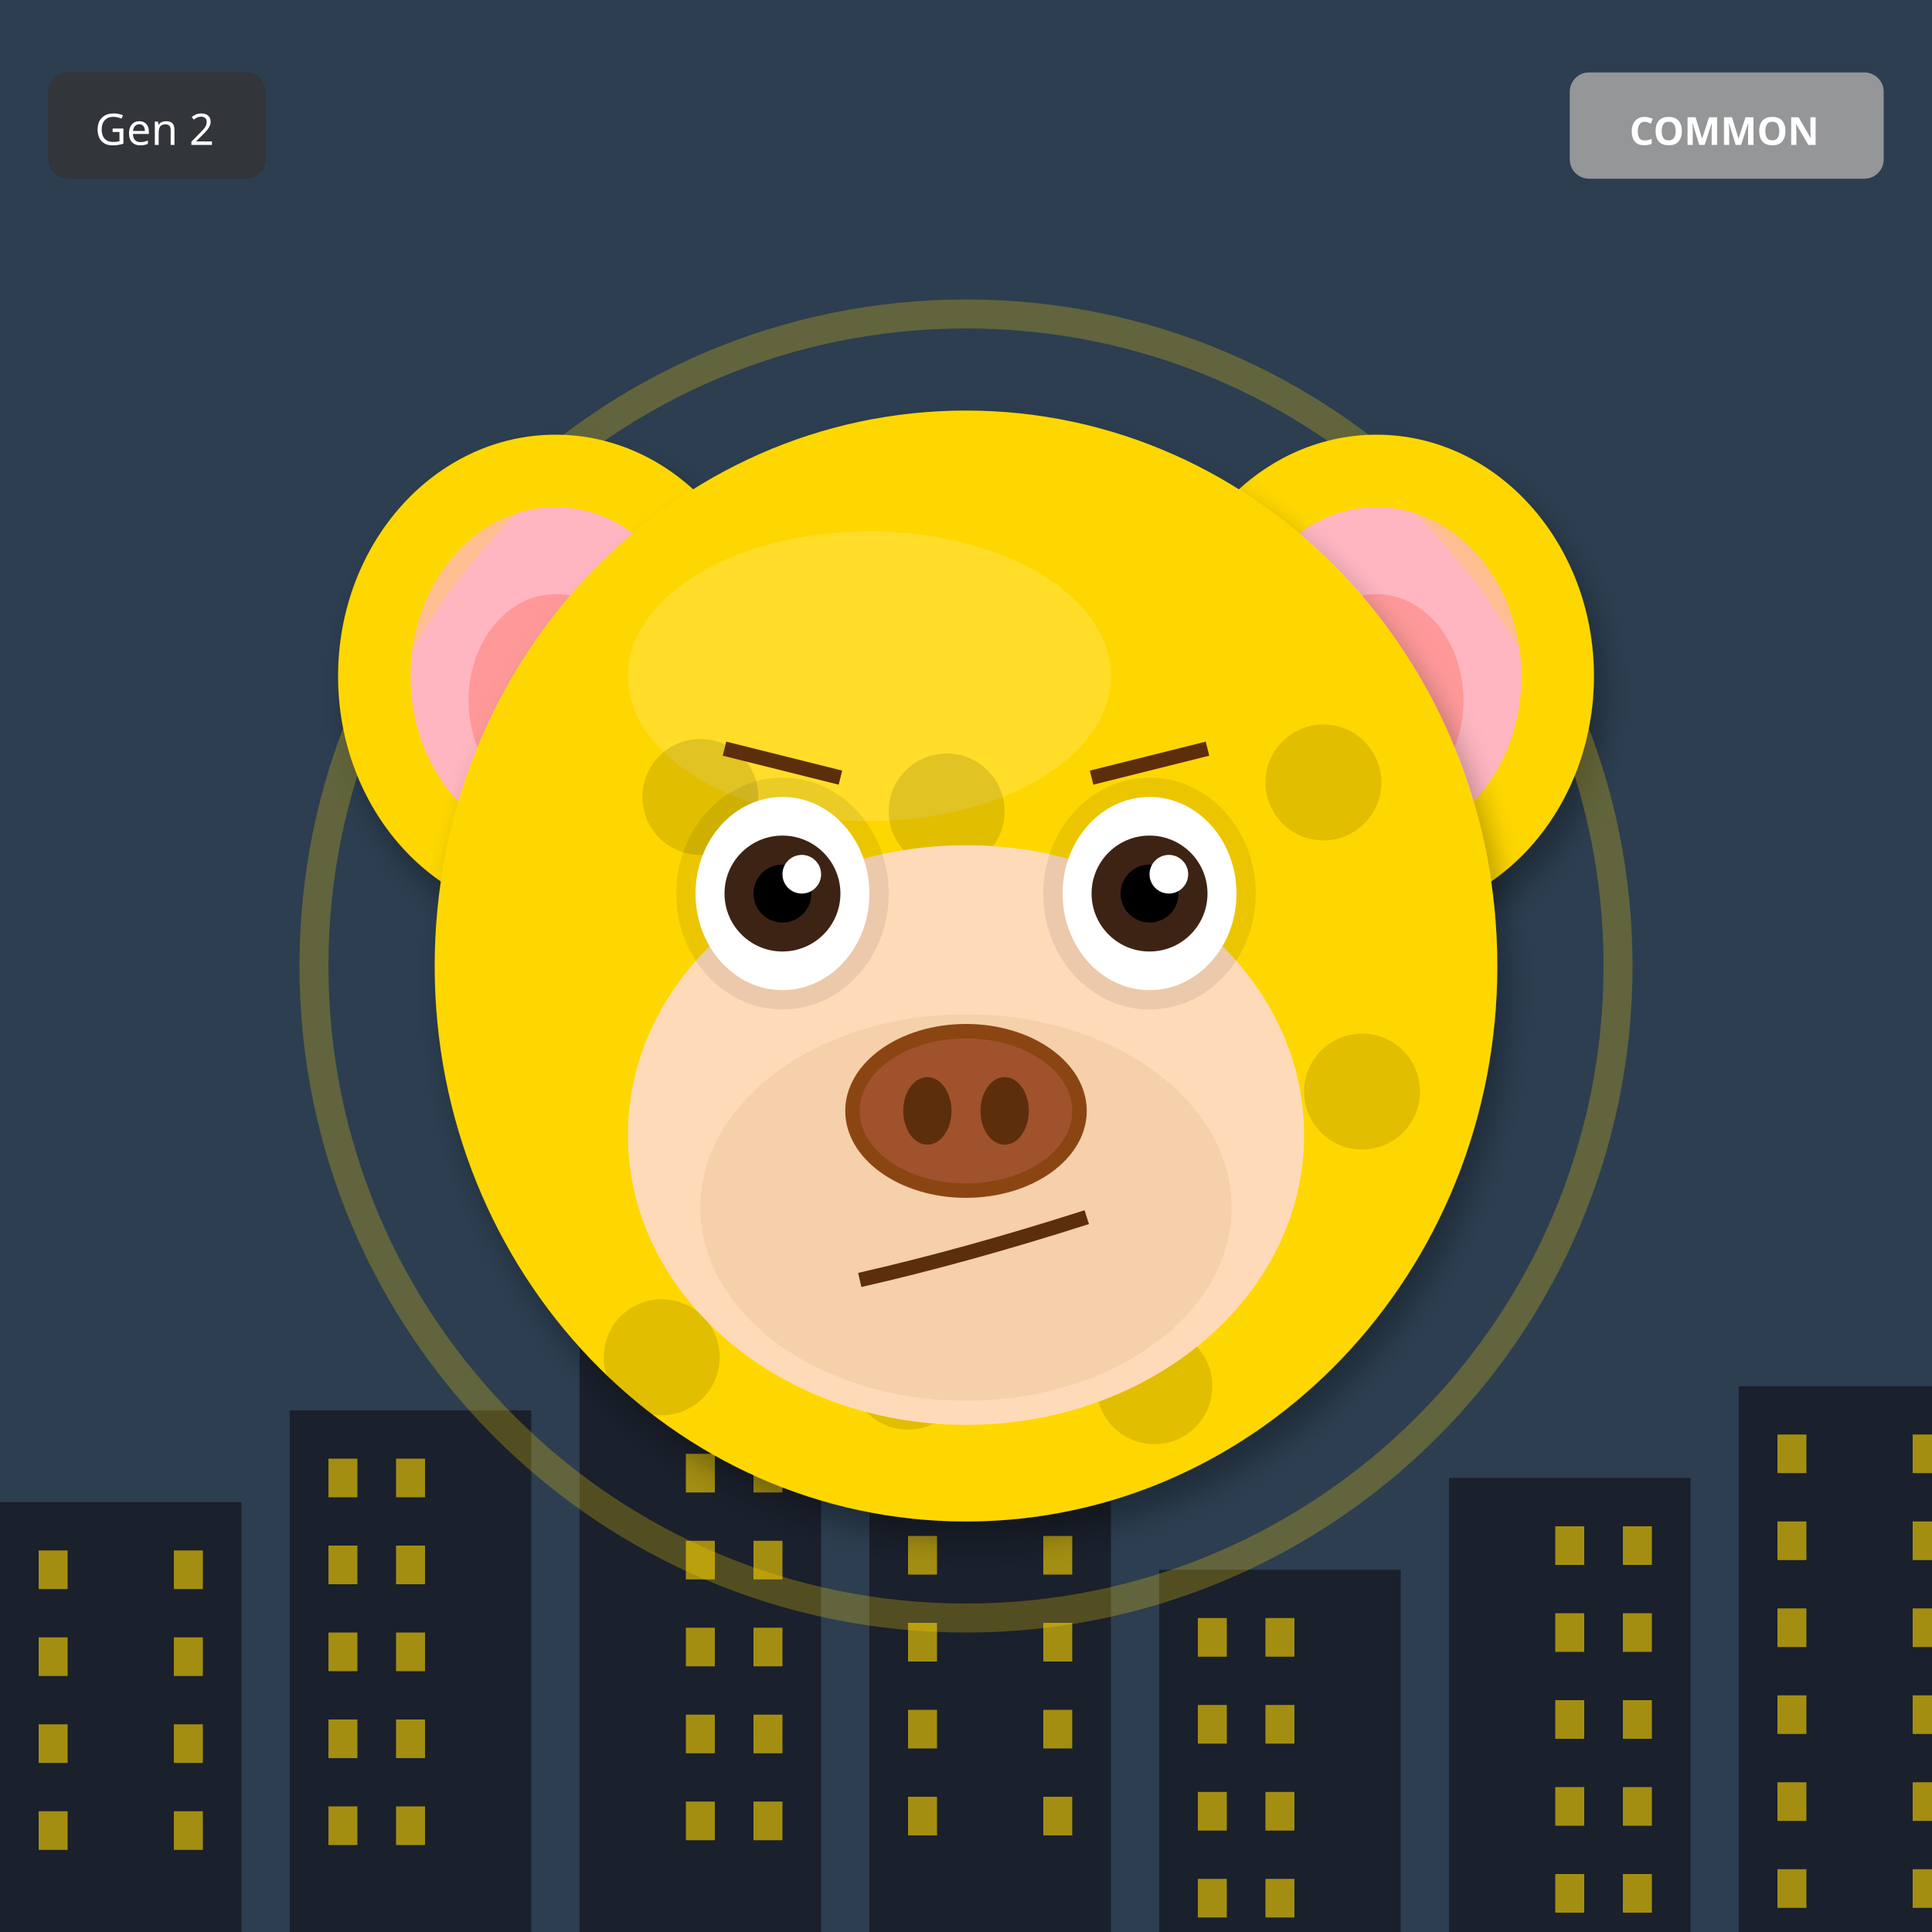
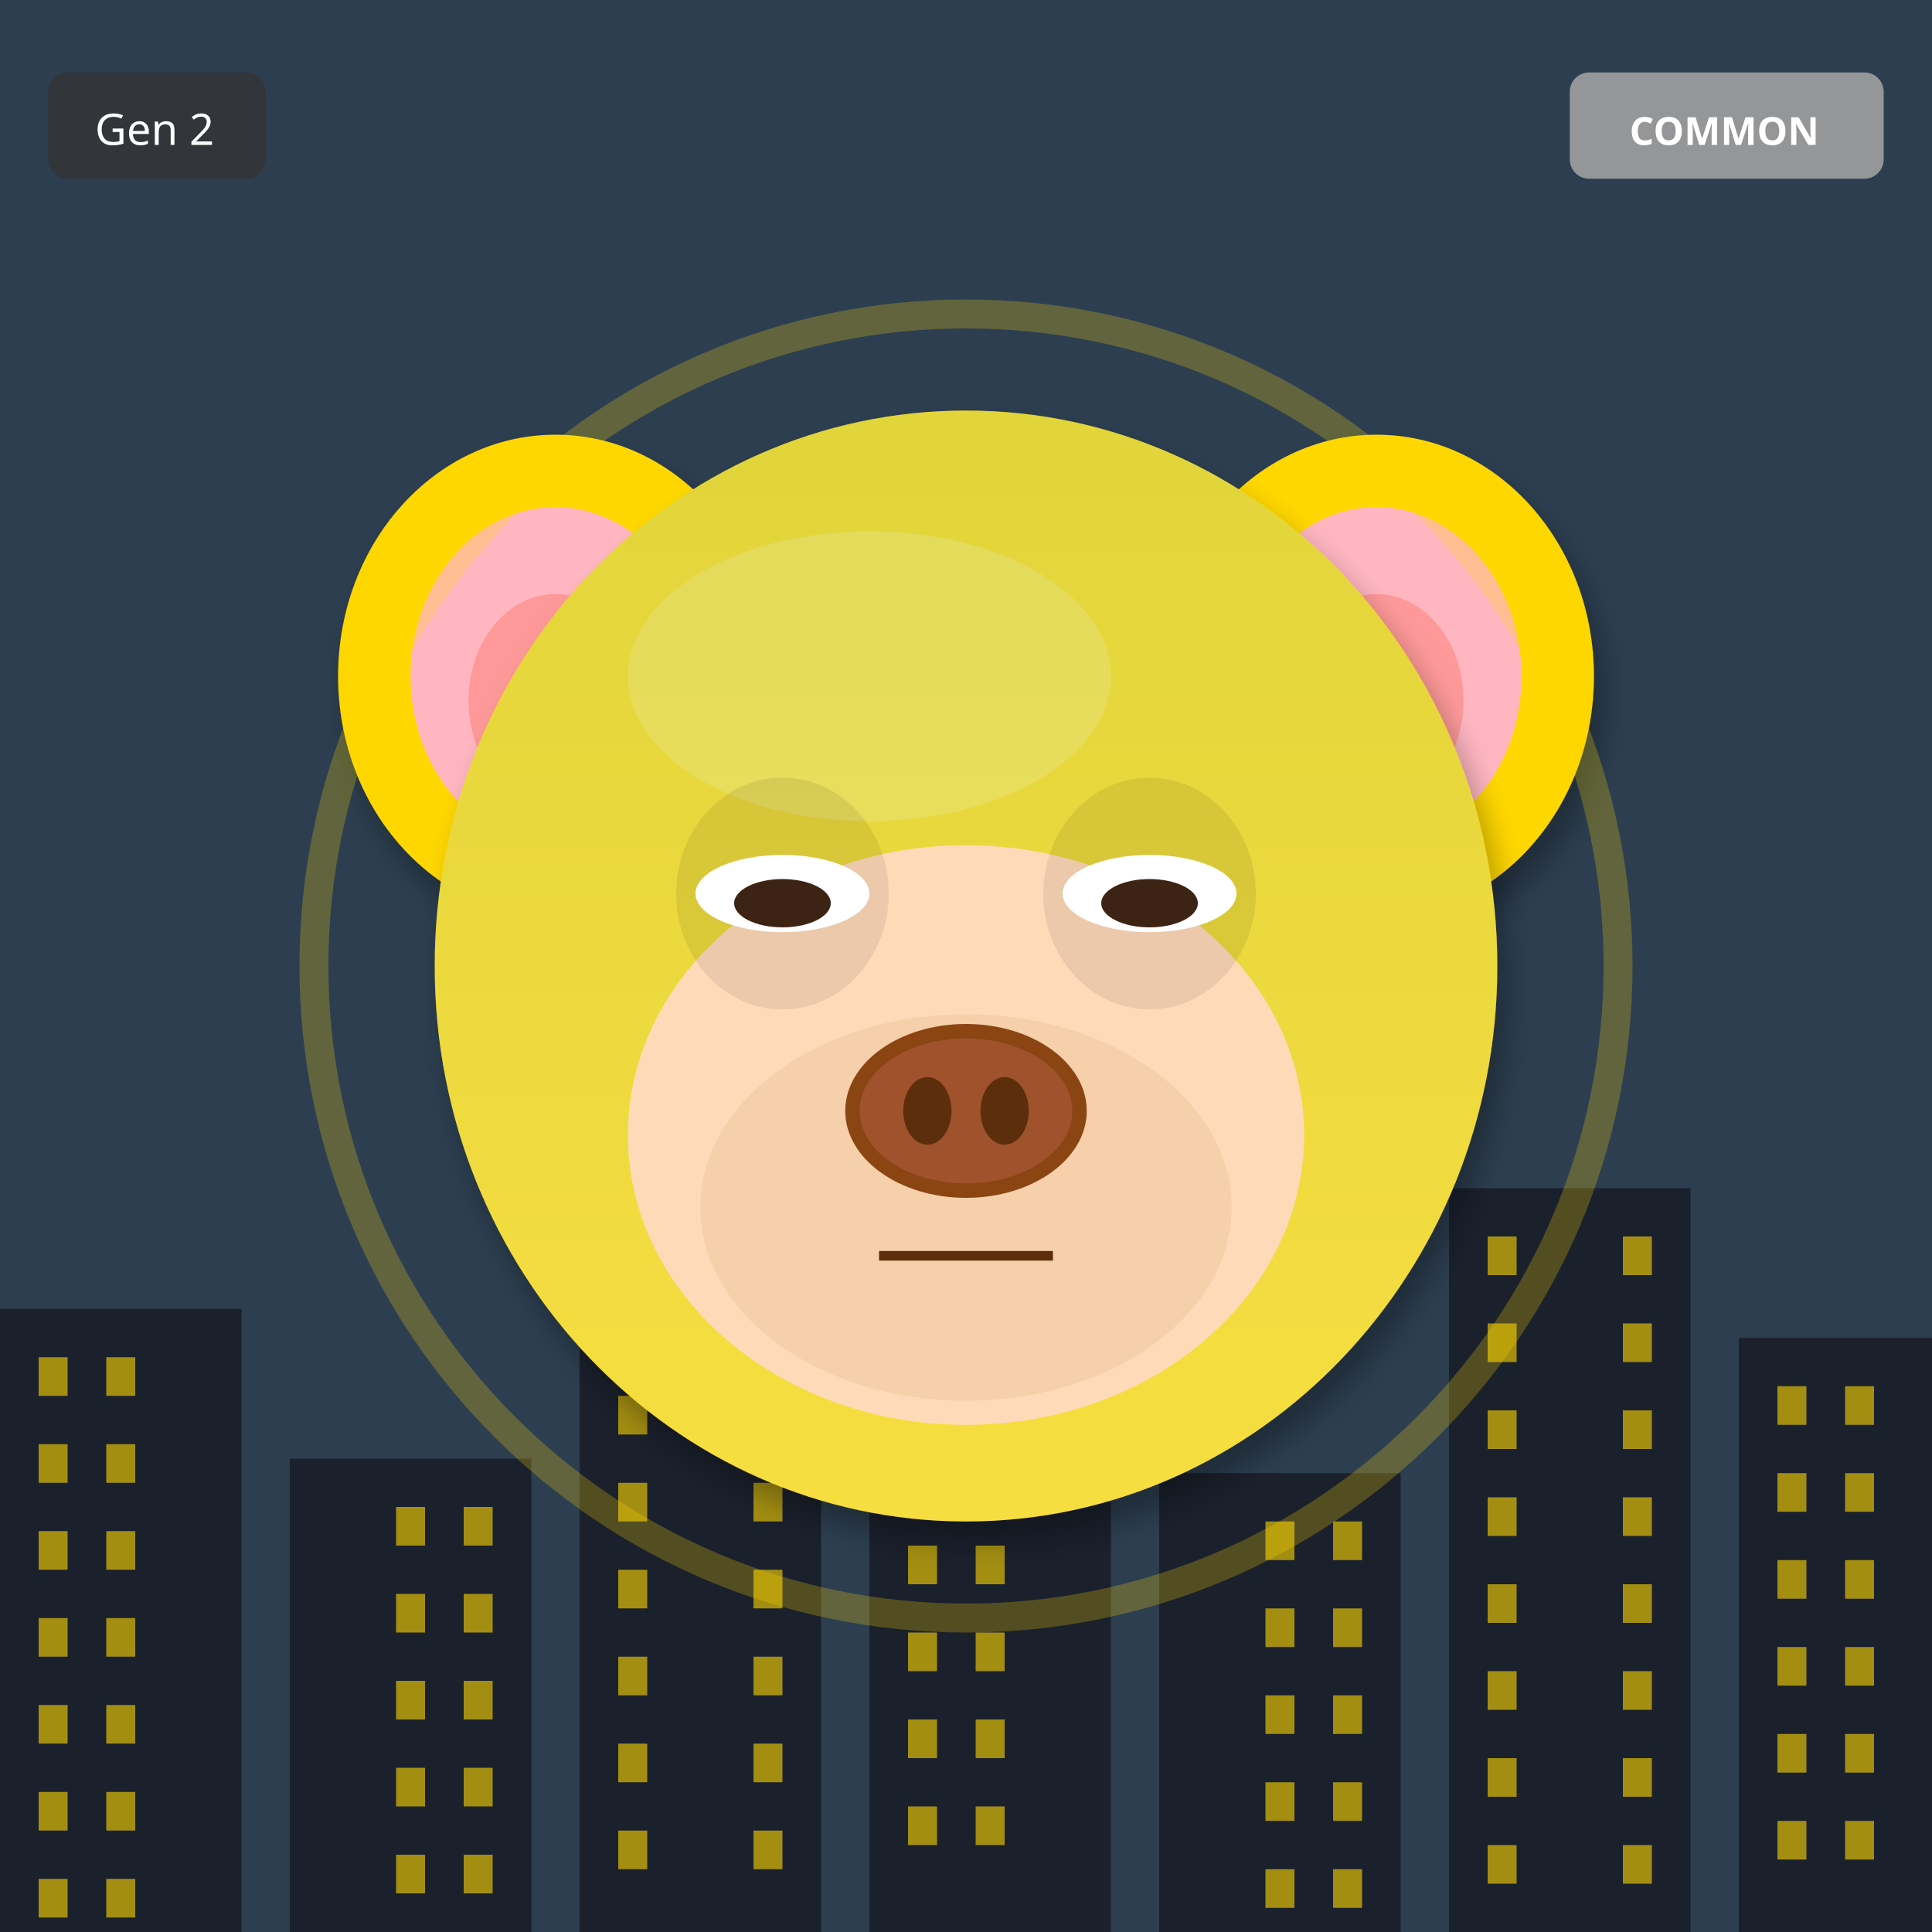
<svg xmlns="http://www.w3.org/2000/svg" width="400" height="400" viewBox="0 0 400 400">
  <defs>
    <filter id="shadow" x="-20%" y="-20%" width="140%" height="140%">
      <feDropShadow dx="2" dy="4" stdDeviation="3" flood-opacity="0.3" />
    </filter>
    <filter id="glow" x="-50%" y="-50%" width="200%" height="200%">
      <feGaussianBlur stdDeviation="8" result="blur" />
      <feMerge>
        <feMergeNode in="blur" />
        <feMergeNode in="SourceGraphic" />
      </feMerge>
    </filter>
    <linearGradient id="rainbow-body" x1="0%" y1="0%" x2="100%" y2="100%">
      <stop offset="0%" stop-color="#FF6B6B" />
      <stop offset="25%" stop-color="#FFE66D" />
      <stop offset="50%" stop-color="#4ECDC4" />
      <stop offset="75%" stop-color="#45B7D1" />
      <stop offset="100%" stop-color="#DDA0DD" />
    </linearGradient>
    <radialGradient id="galaxy-body" cx="30%" cy="30%">
      <stop offset="0%" stop-color="#E6E6FA" />
      <stop offset="50%" stop-color="#9370DB" />
      <stop offset="100%" stop-color="#1A0033" />
    </radialGradient>
    <linearGradient id="holo-body" x1="0%" y1="0%" x2="100%" y2="100%">
      <stop offset="0%" stop-color="#FF00FF" />
      <stop offset="50%" stop-color="#00FFFF" />
      <stop offset="100%" stop-color="#FFFF00" />
    </linearGradient>
    <linearGradient id="sky-gradient" x1="0%" y1="0%" x2="0%" y2="100%">
      <stop offset="0%" stop-color="#87CEEB" />
      <stop offset="100%" stop-color="#E0F4FF" />
    </linearGradient>
    <linearGradient id="grass-gradient" x1="0%" y1="0%" x2="0%" y2="100%">
      <stop offset="0%" stop-color="#90EE90" />
      <stop offset="100%" stop-color="#228B22" />
    </linearGradient>
    <linearGradient id="sunset-gradient" x1="0%" y1="0%" x2="0%" y2="100%">
      <stop offset="0%" stop-color="#FF6B6B" />
      <stop offset="50%" stop-color="#FFE66D" />
      <stop offset="100%" stop-color="#4ECDC4" />
    </linearGradient>
    <linearGradient id="aurora-gradient" x1="0%" y1="0%" x2="100%" y2="100%">
      <stop offset="0%" stop-color="#0D1B2A" />
      <stop offset="30%" stop-color="#00FF7F" />
      <stop offset="70%" stop-color="#FF00FF" />
      <stop offset="100%" stop-color="#0D1B2A" />
    </linearGradient>
    <radialGradient id="multiverse-gradient" cx="50%" cy="50%">
      <stop offset="0%" stop-color="#FFD700" />
      <stop offset="40%" stop-color="#FF00FF" />
      <stop offset="70%" stop-color="#00FFFF" />
      <stop offset="100%" stop-color="#000" />
    </radialGradient>
    <linearGradient id="rift-gradient" x1="0%" y1="0%" x2="100%" y2="100%">
      <stop offset="0%" stop-color="#000" />
      <stop offset="30%" stop-color="#9400D3" />
      <stop offset="50%" stop-color="#00FFFF" />
      <stop offset="70%" stop-color="#9400D3" />
      <stop offset="100%" stop-color="#000" />
    </linearGradient>
    <linearGradient id="heaven-gradient" x1="0%" y1="0%" x2="0%" y2="100%">
      <stop offset="0%" stop-color="#FFF" />
      <stop offset="50%" stop-color="#FFD700" stop-opacity="0.3" />
      <stop offset="100%" stop-color="#F0F8FF" />
    </linearGradient>
    <clipPath id="head-clip">
      <ellipse cx="200" cy="200" rx="110" ry="115" />
    </clipPath>
  </defs>
  <rect width="400" height="400" fill="#2C3E50" />
-   <rect x="0" y="311" width="50" height="89" fill="#1A202C" />
-   <rect x="8" y="321" width="6" height="8" fill="#FFD700" opacity="0.6" />
-   <rect x="36" y="321" width="6" height="8" fill="#FFD700" opacity="0.6" />
-   <rect x="8" y="339" width="6" height="8" fill="#FFD700" opacity="0.6" />
-   <rect x="36" y="339" width="6" height="8" fill="#FFD700" opacity="0.6" />
-   <rect x="8" y="357" width="6" height="8" fill="#FFD700" opacity="0.6" />
-   <rect x="36" y="357" width="6" height="8" fill="#FFD700" opacity="0.6" />
-   <rect x="8" y="375" width="6" height="8" fill="#FFD700" opacity="0.6" />
-   <rect x="36" y="375" width="6" height="8" fill="#FFD700" opacity="0.6" />
-   <rect x="60" y="292" width="50" height="108" fill="#1A202C" />
-   <rect x="68" y="302" width="6" height="8" fill="#FFD700" opacity="0.6" />
-   <rect x="82" y="302" width="6" height="8" fill="#FFD700" opacity="0.6" />
-   <rect x="68" y="320" width="6" height="8" fill="#FFD700" opacity="0.6" />
-   <rect x="82" y="320" width="6" height="8" fill="#FFD700" opacity="0.6" />
-   <rect x="68" y="338" width="6" height="8" fill="#FFD700" opacity="0.6" />
-   <rect x="82" y="338" width="6" height="8" fill="#FFD700" opacity="0.6" />
-   <rect x="68" y="356" width="6" height="8" fill="#FFD700" opacity="0.6" />
-   <rect x="82" y="356" width="6" height="8" fill="#FFD700" opacity="0.6" />
-   <rect x="68" y="374" width="6" height="8" fill="#FFD700" opacity="0.6" />
-   <rect x="82" y="374" width="6" height="8" fill="#FFD700" opacity="0.6" />
-   <rect x="120" y="273" width="50" height="127" fill="#1A202C" />
-   <rect x="142" y="283" width="6" height="8" fill="#FFD700" opacity="0.6" />
-   <rect x="156" y="283" width="6" height="8" fill="#FFD700" opacity="0.6" />
-   <rect x="142" y="301" width="6" height="8" fill="#FFD700" opacity="0.6" />
-   <rect x="156" y="301" width="6" height="8" fill="#FFD700" opacity="0.6" />
-   <rect x="142" y="319" width="6" height="8" fill="#FFD700" opacity="0.6" />
-   <rect x="156" y="319" width="6" height="8" fill="#FFD700" opacity="0.6" />
-   <rect x="142" y="337" width="6" height="8" fill="#FFD700" opacity="0.6" />
-   <rect x="156" y="337" width="6" height="8" fill="#FFD700" opacity="0.6" />
-   <rect x="142" y="355" width="6" height="8" fill="#FFD700" opacity="0.6" />
-   <rect x="156" y="355" width="6" height="8" fill="#FFD700" opacity="0.6" />
-   <rect x="142" y="373" width="6" height="8" fill="#FFD700" opacity="0.6" />
-   <rect x="156" y="373" width="6" height="8" fill="#FFD700" opacity="0.6" />
-   <rect x="180" y="254" width="50" height="146" fill="#1A202C" />
-   <rect x="188" y="264" width="6" height="8" fill="#FFD700" opacity="0.6" />
-   <rect x="216" y="264" width="6" height="8" fill="#FFD700" opacity="0.6" />
-   <rect x="188" y="282" width="6" height="8" fill="#FFD700" opacity="0.6" />
-   <rect x="216" y="282" width="6" height="8" fill="#FFD700" opacity="0.6" />
-   <rect x="188" y="300" width="6" height="8" fill="#FFD700" opacity="0.6" />
-   <rect x="216" y="300" width="6" height="8" fill="#FFD700" opacity="0.6" />
-   <rect x="188" y="318" width="6" height="8" fill="#FFD700" opacity="0.6" />
-   <rect x="216" y="318" width="6" height="8" fill="#FFD700" opacity="0.6" />
-   <rect x="188" y="336" width="6" height="8" fill="#FFD700" opacity="0.6" />
-   <rect x="216" y="336" width="6" height="8" fill="#FFD700" opacity="0.6" />
-   <rect x="188" y="354" width="6" height="8" fill="#FFD700" opacity="0.6" />
-   <rect x="216" y="354" width="6" height="8" fill="#FFD700" opacity="0.6" />
-   <rect x="188" y="372" width="6" height="8" fill="#FFD700" opacity="0.6" />
-   <rect x="216" y="372" width="6" height="8" fill="#FFD700" opacity="0.6" />
-   <rect x="240" y="325" width="50" height="75" fill="#1A202C" />
-   <rect x="248" y="335" width="6" height="8" fill="#FFD700" opacity="0.6" />
-   <rect x="262" y="335" width="6" height="8" fill="#FFD700" opacity="0.6" />
-   <rect x="248" y="353" width="6" height="8" fill="#FFD700" opacity="0.6" />
-   <rect x="262" y="353" width="6" height="8" fill="#FFD700" opacity="0.6" />
-   <rect x="248" y="371" width="6" height="8" fill="#FFD700" opacity="0.6" />
-   <rect x="262" y="371" width="6" height="8" fill="#FFD700" opacity="0.6" />
-   <rect x="248" y="389" width="6" height="8" fill="#FFD700" opacity="0.6" />
-   <rect x="262" y="389" width="6" height="8" fill="#FFD700" opacity="0.6" />
-   <rect x="300" y="306" width="50" height="94" fill="#1A202C" />
-   <rect x="322" y="316" width="6" height="8" fill="#FFD700" opacity="0.6" />
-   <rect x="336" y="316" width="6" height="8" fill="#FFD700" opacity="0.6" />
-   <rect x="322" y="334" width="6" height="8" fill="#FFD700" opacity="0.6" />
-   <rect x="336" y="334" width="6" height="8" fill="#FFD700" opacity="0.6" />
-   <rect x="322" y="352" width="6" height="8" fill="#FFD700" opacity="0.6" />
-   <rect x="336" y="352" width="6" height="8" fill="#FFD700" opacity="0.6" />
-   <rect x="322" y="370" width="6" height="8" fill="#FFD700" opacity="0.6" />
-   <rect x="336" y="370" width="6" height="8" fill="#FFD700" opacity="0.6" />
-   <rect x="322" y="388" width="6" height="8" fill="#FFD700" opacity="0.6" />
-   <rect x="336" y="388" width="6" height="8" fill="#FFD700" opacity="0.6" />
-   <rect x="360" y="287" width="50" height="113" fill="#1A202C" />
-   <rect x="368" y="297" width="6" height="8" fill="#FFD700" opacity="0.6" />
-   <rect x="396" y="297" width="6" height="8" fill="#FFD700" opacity="0.6" />
-   <rect x="368" y="315" width="6" height="8" fill="#FFD700" opacity="0.6" />
-   <rect x="396" y="315" width="6" height="8" fill="#FFD700" opacity="0.6" />
-   <rect x="368" y="333" width="6" height="8" fill="#FFD700" opacity="0.6" />
-   <rect x="396" y="333" width="6" height="8" fill="#FFD700" opacity="0.6" />
-   <rect x="368" y="351" width="6" height="8" fill="#FFD700" opacity="0.6" />
-   <rect x="396" y="351" width="6" height="8" fill="#FFD700" opacity="0.6" />
-   <rect x="368" y="369" width="6" height="8" fill="#FFD700" opacity="0.6" />
-   <rect x="396" y="369" width="6" height="8" fill="#FFD700" opacity="0.6" />
-   <rect x="368" y="387" width="6" height="8" fill="#FFD700" opacity="0.6" />
-   <rect x="396" y="387" width="6" height="8" fill="#FFD700" opacity="0.6" />
+   <rect x="0" y="271" width="50" height="129" fill="#1A202C" />
+   <rect x="8" y="281" width="6" height="8" fill="#FFD700" opacity="0.6" />
+   <rect x="22" y="281" width="6" height="8" fill="#FFD700" opacity="0.6" />
+   <rect x="8" y="299" width="6" height="8" fill="#FFD700" opacity="0.6" />
+   <rect x="22" y="299" width="6" height="8" fill="#FFD700" opacity="0.6" />
+   <rect x="8" y="317" width="6" height="8" fill="#FFD700" opacity="0.6" />
+   <rect x="22" y="317" width="6" height="8" fill="#FFD700" opacity="0.6" />
+   <rect x="8" y="335" width="6" height="8" fill="#FFD700" opacity="0.6" />
+   <rect x="22" y="335" width="6" height="8" fill="#FFD700" opacity="0.6" />
+   <rect x="8" y="353" width="6" height="8" fill="#FFD700" opacity="0.6" />
+   <rect x="22" y="353" width="6" height="8" fill="#FFD700" opacity="0.6" />
+   <rect x="8" y="371" width="6" height="8" fill="#FFD700" opacity="0.6" />
+   <rect x="22" y="371" width="6" height="8" fill="#FFD700" opacity="0.6" />
+   <rect x="8" y="389" width="6" height="8" fill="#FFD700" opacity="0.6" />
+   <rect x="22" y="389" width="6" height="8" fill="#FFD700" opacity="0.6" />
+   <rect x="60" y="302" width="50" height="98" fill="#1A202C" />
+   <rect x="82" y="312" width="6" height="8" fill="#FFD700" opacity="0.6" />
+   <rect x="96" y="312" width="6" height="8" fill="#FFD700" opacity="0.6" />
+   <rect x="82" y="330" width="6" height="8" fill="#FFD700" opacity="0.6" />
+   <rect x="96" y="330" width="6" height="8" fill="#FFD700" opacity="0.6" />
+   <rect x="82" y="348" width="6" height="8" fill="#FFD700" opacity="0.6" />
+   <rect x="96" y="348" width="6" height="8" fill="#FFD700" opacity="0.6" />
+   <rect x="82" y="366" width="6" height="8" fill="#FFD700" opacity="0.6" />
+   <rect x="96" y="366" width="6" height="8" fill="#FFD700" opacity="0.6" />
+   <rect x="82" y="384" width="6" height="8" fill="#FFD700" opacity="0.6" />
+   <rect x="96" y="384" width="6" height="8" fill="#FFD700" opacity="0.6" />
+   <rect x="120" y="243" width="50" height="157" fill="#1A202C" />
+   <rect x="128" y="253" width="6" height="8" fill="#FFD700" opacity="0.6" />
+   <rect x="156" y="253" width="6" height="8" fill="#FFD700" opacity="0.6" />
+   <rect x="128" y="271" width="6" height="8" fill="#FFD700" opacity="0.6" />
+   <rect x="156" y="271" width="6" height="8" fill="#FFD700" opacity="0.6" />
+   <rect x="128" y="289" width="6" height="8" fill="#FFD700" opacity="0.6" />
+   <rect x="156" y="289" width="6" height="8" fill="#FFD700" opacity="0.6" />
+   <rect x="128" y="307" width="6" height="8" fill="#FFD700" opacity="0.6" />
+   <rect x="156" y="307" width="6" height="8" fill="#FFD700" opacity="0.6" />
+   <rect x="128" y="325" width="6" height="8" fill="#FFD700" opacity="0.6" />
+   <rect x="156" y="325" width="6" height="8" fill="#FFD700" opacity="0.6" />
+   <rect x="128" y="343" width="6" height="8" fill="#FFD700" opacity="0.6" />
+   <rect x="156" y="343" width="6" height="8" fill="#FFD700" opacity="0.6" />
+   <rect x="128" y="361" width="6" height="8" fill="#FFD700" opacity="0.6" />
+   <rect x="156" y="361" width="6" height="8" fill="#FFD700" opacity="0.6" />
+   <rect x="128" y="379" width="6" height="8" fill="#FFD700" opacity="0.6" />
+   <rect x="156" y="379" width="6" height="8" fill="#FFD700" opacity="0.6" />
+   <rect x="180" y="274" width="50" height="126" fill="#1A202C" />
+   <rect x="188" y="284" width="6" height="8" fill="#FFD700" opacity="0.6" />
+   <rect x="202" y="284" width="6" height="8" fill="#FFD700" opacity="0.6" />
+   <rect x="188" y="302" width="6" height="8" fill="#FFD700" opacity="0.6" />
+   <rect x="202" y="302" width="6" height="8" fill="#FFD700" opacity="0.6" />
+   <rect x="188" y="320" width="6" height="8" fill="#FFD700" opacity="0.6" />
+   <rect x="202" y="320" width="6" height="8" fill="#FFD700" opacity="0.6" />
+   <rect x="188" y="338" width="6" height="8" fill="#FFD700" opacity="0.6" />
+   <rect x="202" y="338" width="6" height="8" fill="#FFD700" opacity="0.6" />
+   <rect x="188" y="356" width="6" height="8" fill="#FFD700" opacity="0.6" />
+   <rect x="202" y="356" width="6" height="8" fill="#FFD700" opacity="0.6" />
+   <rect x="188" y="374" width="6" height="8" fill="#FFD700" opacity="0.6" />
+   <rect x="202" y="374" width="6" height="8" fill="#FFD700" opacity="0.6" />
+   <rect x="240" y="305" width="50" height="95" fill="#1A202C" />
+   <rect x="262" y="315" width="6" height="8" fill="#FFD700" opacity="0.6" />
+   <rect x="276" y="315" width="6" height="8" fill="#FFD700" opacity="0.6" />
+   <rect x="262" y="333" width="6" height="8" fill="#FFD700" opacity="0.6" />
+   <rect x="276" y="333" width="6" height="8" fill="#FFD700" opacity="0.6" />
+   <rect x="262" y="351" width="6" height="8" fill="#FFD700" opacity="0.6" />
+   <rect x="276" y="351" width="6" height="8" fill="#FFD700" opacity="0.6" />
+   <rect x="262" y="369" width="6" height="8" fill="#FFD700" opacity="0.6" />
+   <rect x="276" y="369" width="6" height="8" fill="#FFD700" opacity="0.6" />
+   <rect x="262" y="387" width="6" height="8" fill="#FFD700" opacity="0.6" />
+   <rect x="276" y="387" width="6" height="8" fill="#FFD700" opacity="0.6" />
+   <rect x="300" y="246" width="50" height="154" fill="#1A202C" />
+   <rect x="308" y="256" width="6" height="8" fill="#FFD700" opacity="0.6" />
+   <rect x="336" y="256" width="6" height="8" fill="#FFD700" opacity="0.6" />
+   <rect x="308" y="274" width="6" height="8" fill="#FFD700" opacity="0.6" />
+   <rect x="336" y="274" width="6" height="8" fill="#FFD700" opacity="0.6" />
+   <rect x="308" y="292" width="6" height="8" fill="#FFD700" opacity="0.6" />
+   <rect x="336" y="292" width="6" height="8" fill="#FFD700" opacity="0.6" />
+   <rect x="308" y="310" width="6" height="8" fill="#FFD700" opacity="0.6" />
+   <rect x="336" y="310" width="6" height="8" fill="#FFD700" opacity="0.6" />
+   <rect x="308" y="328" width="6" height="8" fill="#FFD700" opacity="0.6" />
+   <rect x="336" y="328" width="6" height="8" fill="#FFD700" opacity="0.6" />
+   <rect x="308" y="346" width="6" height="8" fill="#FFD700" opacity="0.6" />
+   <rect x="336" y="346" width="6" height="8" fill="#FFD700" opacity="0.6" />
+   <rect x="308" y="364" width="6" height="8" fill="#FFD700" opacity="0.6" />
+   <rect x="336" y="364" width="6" height="8" fill="#FFD700" opacity="0.6" />
+   <rect x="308" y="382" width="6" height="8" fill="#FFD700" opacity="0.6" />
+   <rect x="336" y="382" width="6" height="8" fill="#FFD700" opacity="0.6" />
+   <rect x="360" y="277" width="50" height="123" fill="#1A202C" />
+   <rect x="368" y="287" width="6" height="8" fill="#FFD700" opacity="0.6" />
+   <rect x="382" y="287" width="6" height="8" fill="#FFD700" opacity="0.6" />
+   <rect x="368" y="305" width="6" height="8" fill="#FFD700" opacity="0.6" />
+   <rect x="382" y="305" width="6" height="8" fill="#FFD700" opacity="0.6" />
+   <rect x="368" y="323" width="6" height="8" fill="#FFD700" opacity="0.6" />
+   <rect x="382" y="323" width="6" height="8" fill="#FFD700" opacity="0.6" />
+   <rect x="368" y="341" width="6" height="8" fill="#FFD700" opacity="0.6" />
+   <rect x="382" y="341" width="6" height="8" fill="#FFD700" opacity="0.6" />
+   <rect x="368" y="359" width="6" height="8" fill="#FFD700" opacity="0.6" />
+   <rect x="382" y="359" width="6" height="8" fill="#FFD700" opacity="0.6" />
+   <rect x="368" y="377" width="6" height="8" fill="#FFD700" opacity="0.6" />
+   <rect x="382" y="377" width="6" height="8" fill="#FFD700" opacity="0.6" />
  <ellipse cx="115" cy="140" rx="45" ry="50" fill="#FFD700" filter="url(#shadow)" />
  <ellipse cx="115" cy="140" rx="30" ry="35" fill="#FFB6C1" />
  <ellipse cx="115" cy="145" rx="18" ry="22" fill="#FF9999" />
  <ellipse cx="285" cy="140" rx="45" ry="50" fill="#FFD700" filter="url(#shadow)" />
  <ellipse cx="285" cy="140" rx="30" ry="35" fill="#FFB6C1" />
  <ellipse cx="285" cy="145" rx="18" ry="22" fill="#FF9999" />
  <ellipse cx="200" cy="200" rx="110" ry="115" fill="#FFD700" filter="url(#shadow)" />
  <ellipse cx="180" cy="140" rx="50" ry="30" fill="#FFEC8B" opacity="0.3" />
  <g clip-path="url(#head-clip)">
-     <circle cx="110" cy="110" r="12" fill="#000" opacity="0.12" />
-     <circle cx="153" cy="229" r="12" fill="#000" opacity="0.12" />
-     <circle cx="196" cy="168" r="12" fill="#000" opacity="0.12" />
-     <circle cx="239" cy="287" r="12" fill="#000" opacity="0.12" />
-     <circle cx="282" cy="226" r="12" fill="#000" opacity="0.12" />
-     <circle cx="145" cy="165" r="12" fill="#000" opacity="0.12" />
-     <circle cx="188" cy="284" r="12" fill="#000" opacity="0.12" />
-     <circle cx="231" cy="223" r="12" fill="#000" opacity="0.12" />
-     <circle cx="274" cy="162" r="12" fill="#000" opacity="0.12" />
-     <circle cx="137" cy="281" r="12" fill="#000" opacity="0.12" />
+     <ellipse cx="200" cy="200" rx="110" ry="115" fill="url(#sky-gradient)" opacity="0.25" />
  </g>
  <ellipse cx="200" cy="235" rx="70" ry="60" fill="#FFDAB9" />
  <ellipse cx="200" cy="250" rx="55" ry="40" fill="#DEB887" opacity="0.3" />
  <ellipse cx="162" cy="185" rx="22" ry="24" fill="#000" opacity="0.08" />
  <ellipse cx="238" cy="185" rx="22" ry="24" fill="#000" opacity="0.08" />
-   <ellipse cx="162" cy="185" rx="18" ry="20" fill="white" />
-   <circle cx="162" cy="185" r="12" fill="#3D2314" />
-   <circle cx="162" cy="185" r="6" fill="#000" />
-   <circle cx="166" cy="181" r="4" fill="white" />
-   <ellipse cx="238" cy="185" rx="18" ry="20" fill="white" />
-   <circle cx="238" cy="185" r="12" fill="#3D2314" />
-   <circle cx="238" cy="185" r="6" fill="#000" />
-   <circle cx="242" cy="181" r="4" fill="white" />
+   <ellipse cx="162" cy="185" rx="18" ry="8" fill="white" />
+   <ellipse cx="162" cy="187" rx="10" ry="5" fill="#3D2314" />
+   <ellipse cx="238" cy="185" rx="18" ry="8" fill="white" />
+   <ellipse cx="238" cy="187" rx="10" ry="5" fill="#3D2314" />
  <g>
    <ellipse cx="200" cy="230" rx="25" ry="18" fill="#8B4513" />
    <ellipse cx="200" cy="230" rx="22" ry="15" fill="#A0522D" />
    <ellipse cx="192" cy="230" rx="5" ry="7" fill="#5D2E0C" />
    <ellipse cx="208" cy="230" rx="5" ry="7" fill="#5D2E0C" />
  </g>
-   <path d="M178 265 Q200 260 225 252" stroke="#5D2E0C" stroke-width="3" fill="none" />
-   <line x1="150" y1="155" x2="174" y2="161" stroke="#5D2E0C" stroke-width="3" />
-   <line x1="226" y1="161" x2="250" y2="155" stroke="#5D2E0C" stroke-width="3" />
+   <line x1="182" y1="260" x2="218" y2="260" stroke="#5D2E0C" stroke-width="2" />
  <circle cx="200" cy="200" r="135" fill="none" stroke="#FFD700" stroke-width="6" opacity="0.25" />
  <g transform="translate(325, 15)">
    <rect width="65" height="22" rx="4" fill="#A0A0A0" opacity="0.9" />
    <text x="32" y="15" font-size="8" fill="#FFF" text-anchor="middle" font-family="sans-serif" font-weight="bold">COMMON</text>
  </g>
  <g transform="translate(10, 15)">
    <rect width="45" height="22" rx="4" fill="#333" opacity="0.8" />
    <text x="22" y="15" font-size="9" fill="#FFF" text-anchor="middle" font-family="sans-serif">Gen 2</text>
  </g>
</svg>
